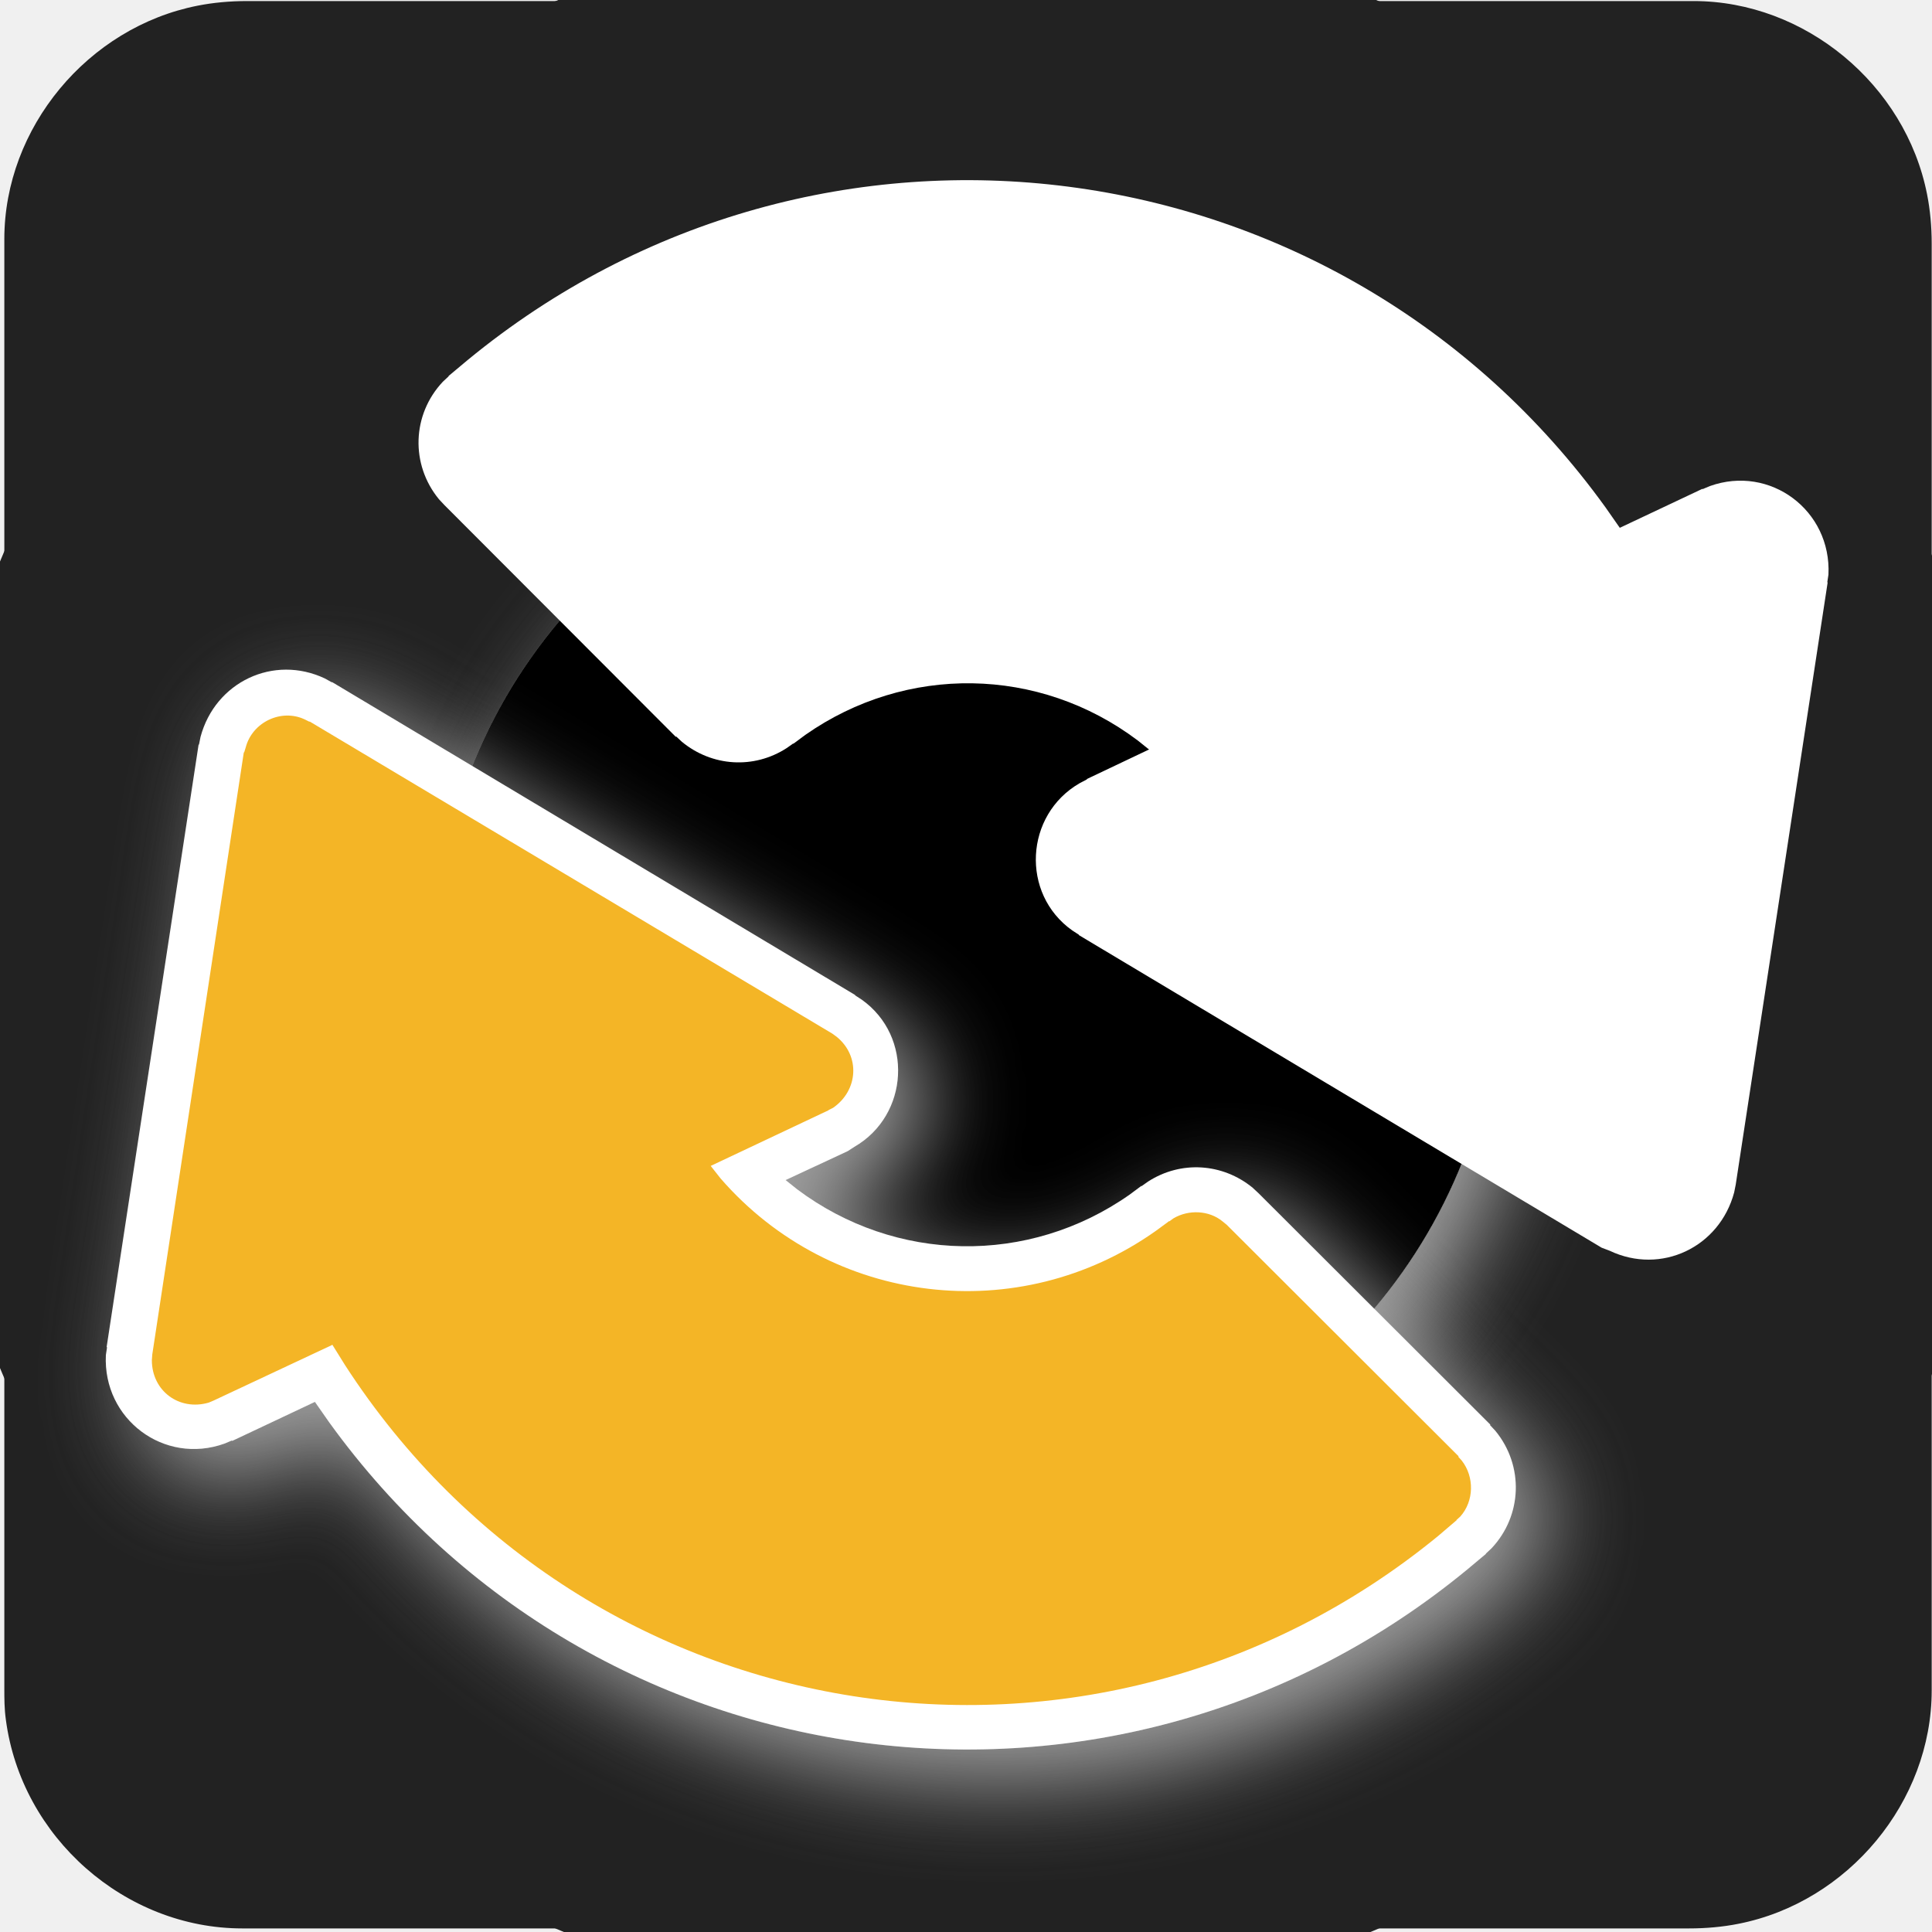
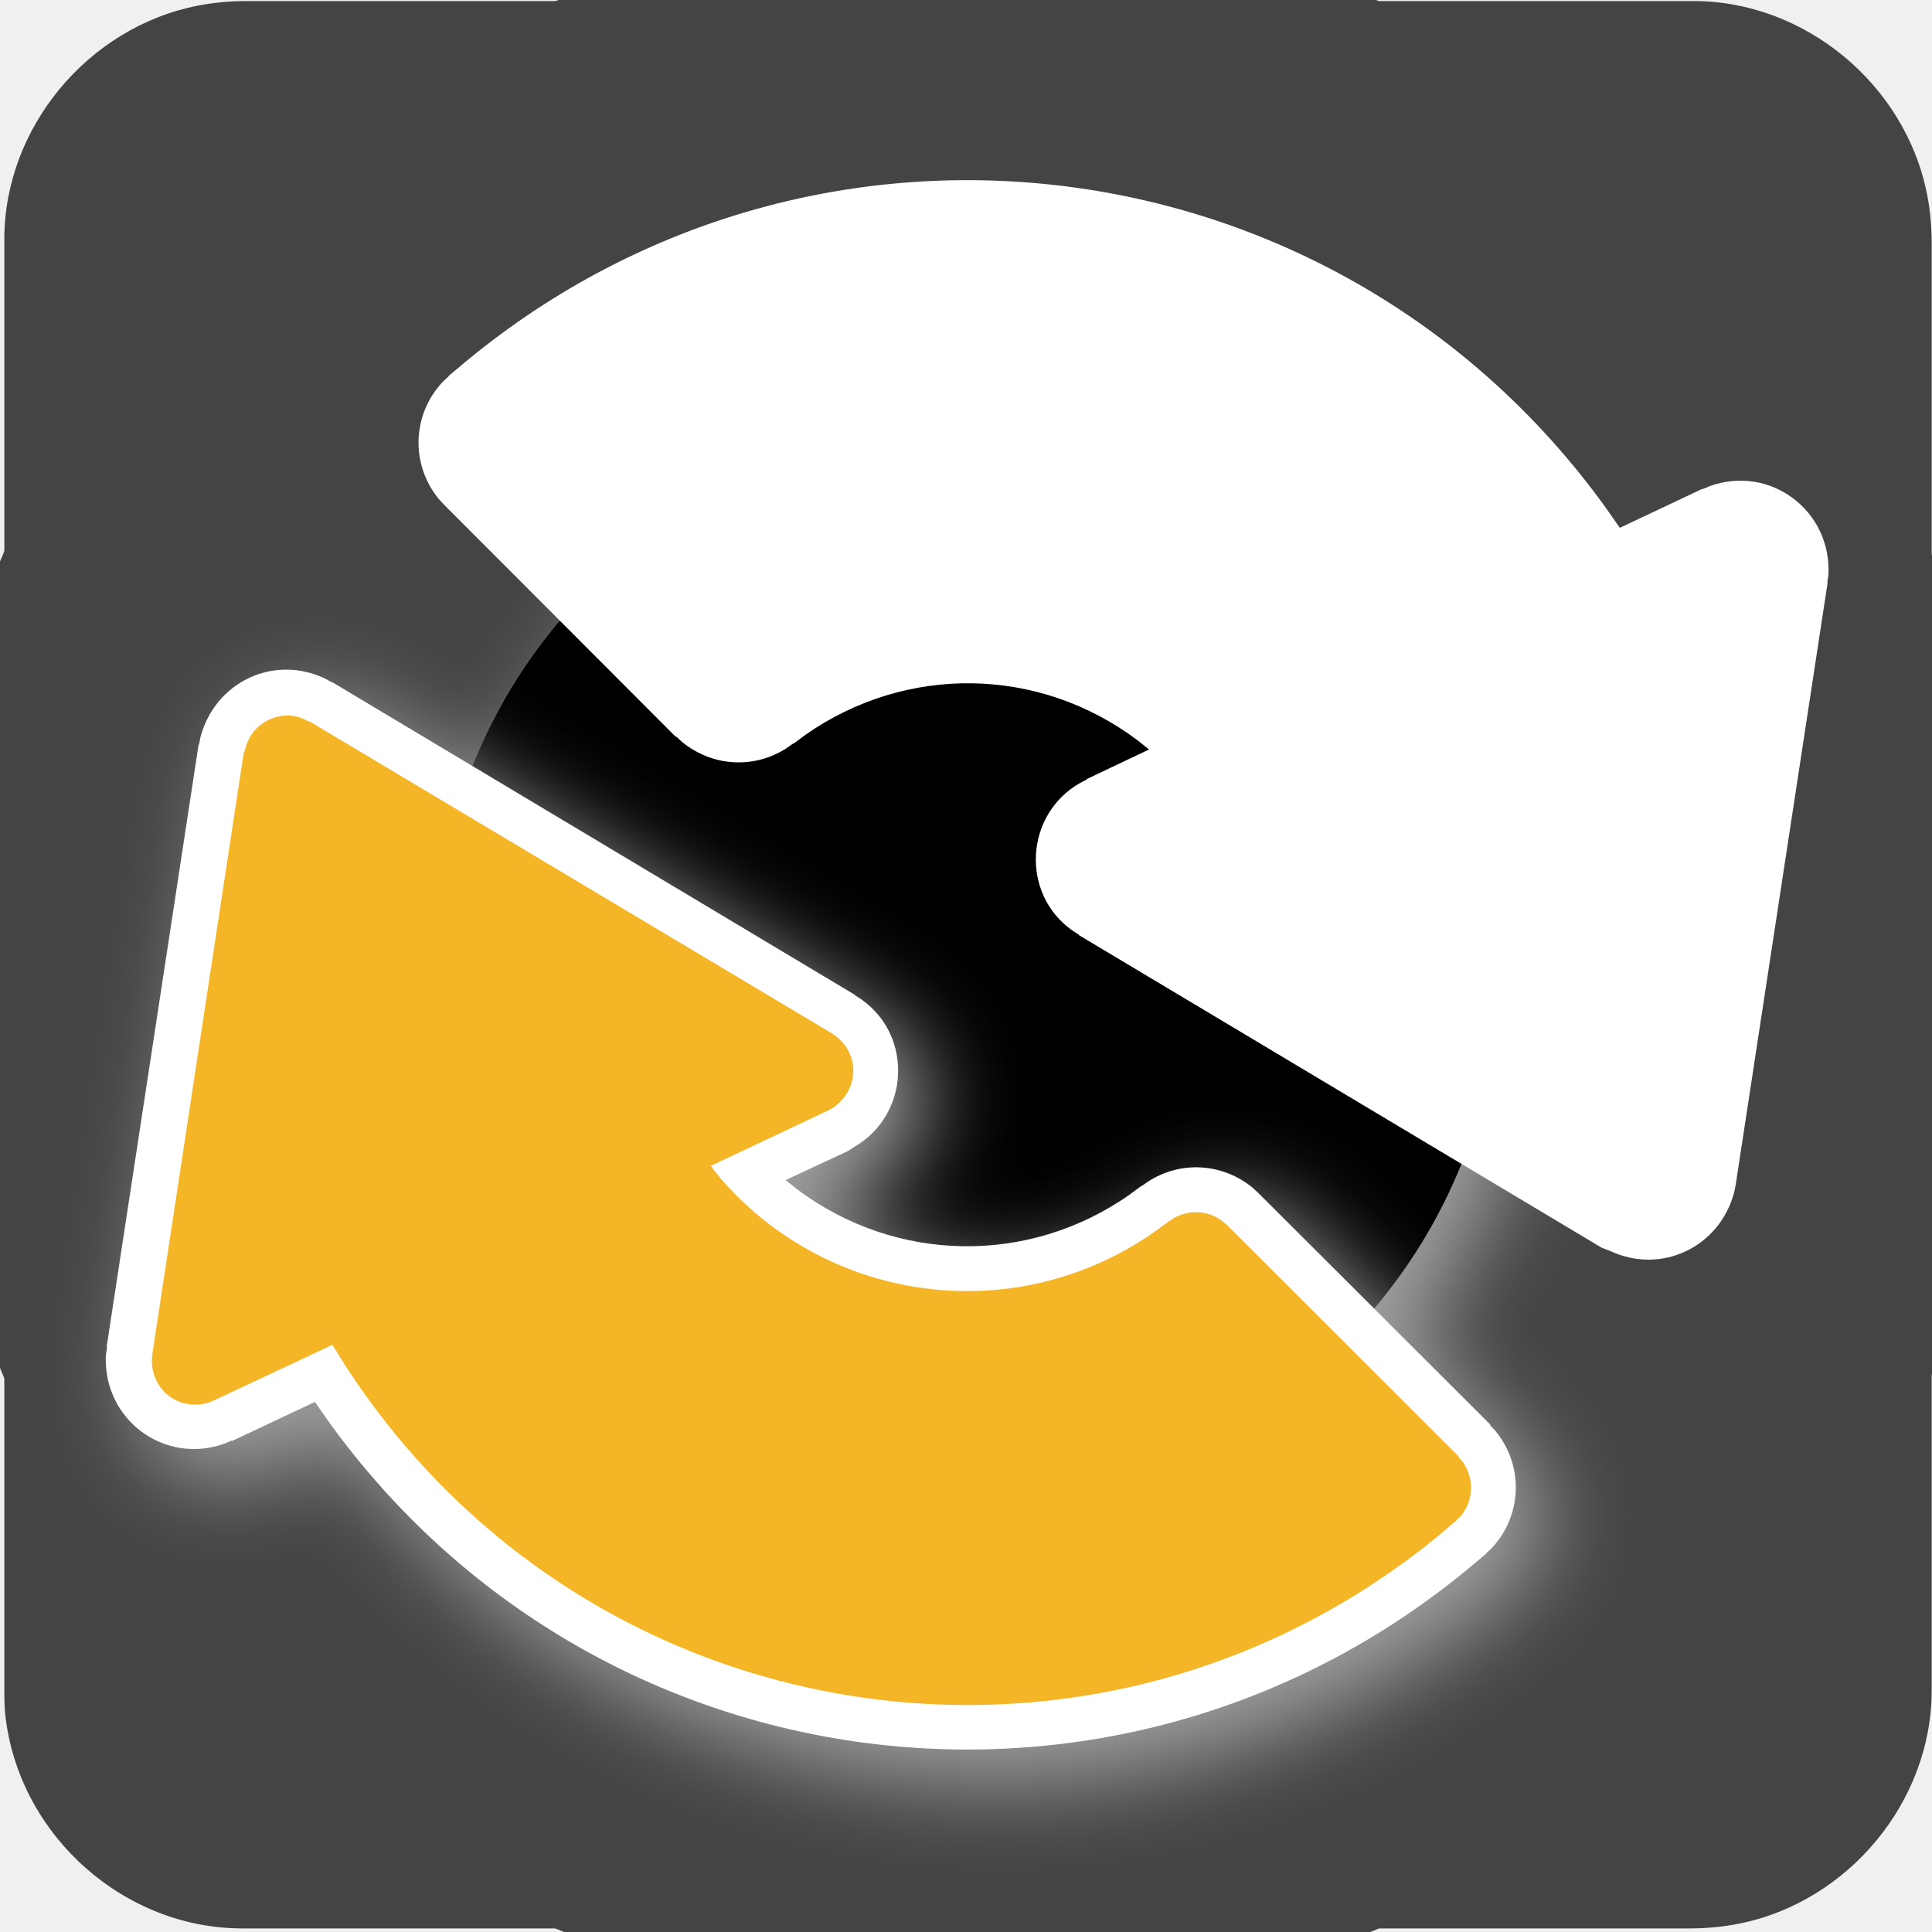
<svg xmlns="http://www.w3.org/2000/svg" viewBox="0 0 500 500" overflow="hidden" preserveAspectRatio="xMidYMid meet" id="eaf-1566-0">
  <defs>
    <clipPath id="eaf-1566-1">
      <rect x="0" y="0" width="500" height="500" />
    </clipPath>
    <style>
            #eaf-1566-0 * {
                animation: 20000ms linear infinite normal both running;
                offset-rotate: 0deg;
            }
            @keyframes eaf-1566-2 {
                0% {
                    fill: #f4b526;
                }
                25% {
                    fill: #f4b526;
                    animation-timing-function: ease-in-out;
                }
                35% {
                    fill: #000000;
                }
                65% {
                    fill: #000000;
                    animation-timing-function: ease-in-out;
                }
                75%,
                100% {
                    fill: #f4b526;
                }
            }
            @keyframes eaf-1566-3 {
                0%,
                100% {
                    transform: translate(250.3px, 249.7px);
                }
            }
            @keyframes eaf-1566-4 {
                0% {
                    transform: rotate(0);
                    animation-timing-function: ease-in-out;
                }
                50% {
                    transform: rotate(180deg);
                    animation-timing-function: ease-in-out;
                }
                100% {
                    transform: rotate(0);
                }
            }
            @keyframes eaf-1566-5 {
                0%,
                100% {
                    transform: translate(-250.3px, -249.7px);
                }
            }
        </style>
  </defs>
  <g clip-path="url('#eaf-1566-1')" style="isolation: isolate;">
    <g>
      <g transform="matrix(4 0 0 4 -827.28 -2254.526)">
-         <path fill="#222222" d="m331.8 626.1c0 15.6 0 31.3 0 46.9c0 7.2 -5.4 13.7 -12.5 15.1c-1 0.2 -2.1 0.3 -3.2 0.3c-31.2 0 -62.4 0 -93.6 0c-7.6 0 -14.3 -5.9 -15.3 -13.5c-0.1 -0.7 -0.1 -1.4 -0.1 -2c0 -31.3 0 -62.5 0 -93.8c0 -7.2 5.4 -13.7 12.5 -15.1c1 -0.2 2.1 -0.3 3.2 -0.3c31.2 0 62.4 0 93.6 0c7.2 0 13.7 5.4 15.1 12.5c0.2 1 0.3 2.1 0.3 3.2c0 15.6 0 31.1 0 46.7z" />
+         <path fill="#444444" d="m331.8 626.1c0 15.6 0 31.3 0 46.9c0 7.2 -5.4 13.7 -12.5 15.1c-1 0.2 -2.1 0.3 -3.2 0.3c-31.2 0 -62.4 0 -93.6 0c-7.6 0 -14.3 -5.9 -15.3 -13.5c-0.1 -0.7 -0.1 -1.4 -0.1 -2c0 -31.3 0 -62.5 0 -93.8c0 -7.2 5.4 -13.7 12.5 -15.1c1 -0.2 2.1 -0.3 3.2 -0.3c31.2 0 62.4 0 93.6 0c7.2 0 13.7 5.4 15.1 12.5c0.2 1 0.3 2.1 0.3 3.2c0 15.6 0 31.1 0 46.7z" />
      </g>
      <g style="animation-name: eaf-1566-3, eaf-1566-4, eaf-1566-5; animation-composition: replace, add, add;">
-         <path fill="#222222" d="m250.3 520.9l7.6 -0.1l7.6 -0.4l7.6 -0.5c137.6 -11.7 244.3 -124.5 248.3 -262.6l0.1 -7.6l-0.1 -7.6c-4.1 -141 -115.1 -255.2 -255.9 -263.1l-7.6 -0.4l-7.6 -0.1l-7.6 0.1l-7.6 0.4c-137.8 7.7 -247.8 117.7 -255.5 255.5l-0.4 7.6l-0.1 7.6c0.2 141 107.9 258.3 248.5 270.2l7.6 0.5l7.6 0.4l7.5 0.1z" />
+         <path fill="#444444" d="m250.3 520.9l7.6 -0.1l7.6 -0.4l7.6 -0.5c137.6 -11.7 244.3 -124.5 248.3 -262.6l0.1 -7.6l-0.1 -7.6c-4.1 -141 -115.1 -255.2 -255.9 -263.1l-7.6 -0.4l-7.6 -0.1l-7.6 0.1l-7.6 0.4c-137.8 7.7 -247.8 117.7 -255.5 255.5l-0.4 7.6l-0.1 7.6c0.2 141 107.9 258.3 248.5 270.2l7.6 0.5l7.6 0.4l7.5 0.1z" />
        <g style="filter: drop-shadow(rgb(163, 163, 163) 8px 8px 12px);">
          <path fill="#000000" d="m250.3 387.6l5.4 -0.1l5.5 -0.4l5.4 -0.5c67.5 -8.1 118.8 -63.7 121.6 -131.6l0.1 -5.4l-0.1 -5.4c-2.9 -70 -57.2 -126.5 -127 -132.1l-5.5 -0.4l-5.4 -0.1l-5.4 0.1l-5.5 0.4c-67.7 5.4 -121.3 59 -126.6 126.6l-0.4 5.5l-0.1 5.4c0.1 70 52.2 128.7 121.7 137l5.4 0.5l5.5 0.4l5.4 0.1z" />
        </g>
        <g style="filter: drop-shadow(rgb(163, 163, 163) 8px 8px 12px);">
          <path fill="#ffffff" d="m219.4 297.9c0 0 -16.1 7.5 -16.1 7.5l3 2.4c25.5 19.1 59.9 19.7 86 1.4l3.1 -2.3l0 0.1l1.7 -1.2c8.5 -5.5 19.3 -4.8 27.1 1.6c0 0 1.5 1.4 1.5 1.4l60 59.9l-0.1 0.1l1.4 1.5c7.4 9 7 21.9 -1 30.4l-1.5 1.4l0.1 0l-4.9 4.1c-91 74.9 -225.5 57.5 -294.5 -38.1c0 0 -3.7 -5.3 -3.7 -5.3l-21.4 10.1l-0.1 -0.1l-1.9 0.8c-15.6 5.6 -31.5 -6.3 -30.7 -22.9l0.3 -2l-0.1 -0.1l23.8 -155.9l0.1 0l0.4 -2c3.8 -14.2 18.9 -21.4 32.2 -15.1l1.8 1l0 -0.1l135.4 81l0 0.1l1.7 1.1c13.4 9.5 12.3 29.9 -1.9 38.1l-1.7 1.1" />
        </g>
        <path fill="#f4b526" d="m215.4 267.5l1.1 0.8c6.2 5 5.6 13.9 -0.9 18.4l-1.2 0.6l0.1 0l-30.7 14.5l0.1 -0.1l2.6 3.3c28.6 32.9 77.2 38.7 112.7 13.5l3.4 -2.5l0 0.1l1.1 -0.8c3.9 -2.3 9.2 -2.1 12.7 0.8l1.1 0.9l60 59.9l-0.1 0.1l0.9 1c3.3 4.2 3.2 10.5 -0.4 14.5l-1 0.9l0.1 0l-4.8 4.1c-89 72.9 -220.4 52.4 -282.9 -44.2l-3.3 -5.3l-0.1 0.1c0 0 -30.7 14.4 -30.7 14.4l-1.2 0.5c-7.6 2.2 -14.7 -3 -14.7 -11l0.1 -1.3l0 -0.1l23.7 -155.9l0.1 0l0.4 -1.3c1.7 -6.5 9.2 -10.1 15.3 -7.2l1.2 0.6l0 -0.1l135.3 80.8" style="animation-name: eaf-1566-2;" />
        <path fill="#ffffff" d="m414.5 322.9l-135.3 -80.9l0 -0.1l-1.7 -1.1c-13.4 -9.5 -12.3 -29.9 1.9 -38.1l1.9 -1l0 -0.1l16 -7.6l0.1 0l-3 -2.4c-25.5 -19.2 -59.9 -19.7 -86 -1.4l-3.1 2.3l0 -0.1l-1.7 1.2c-8.5 5.5 -19.3 4.8 -27.1 -1.6l-1.5 -1.4l-0.1 0.1c0 0 -59.9 -60 -59.9 -60l-1.4 -1.5c-7.4 -9 -7 -21.9 1 -30.4l1.5 -1.4l0 -0.1l4.9 -4.1c91 -74.9 225.5 -57.5 294.5 38.1c0 0 3.7 5.3 3.7 5.3l21.4 -10.1l0 0.1l1.9 -0.8c15.6 -5.6 31.5 6.3 30.7 22.9l-0.3 2l0.1 0c0 0 -23.8 155.9 -23.8 155.9l-0.4 2c-3.8 14.2 -18.9 21.4 -32.2 15.1l-2.1 -0.8" />
        <path fill="#ffffff" d="m183.2 182.4l1.1 0.9c3.5 2.9 8.8 3.1 12.7 0.8l1.1 -0.8l0 0.1l3.4 -2.5c35.5 -25.2 84.1 -19.3 112.7 13.5l2.6 3.3l0 -0.1l-30.6 14.5l0 0.1l-1.2 0.6c-6.5 4.4 -7.1 13.4 -0.9 18.4l1.1 0.8l135.4 81l0.1 -0.1l1.2 0.6c6.1 2.9 13.6 -0.8 15.3 -7.2l0.4 -1.3l23.7 -156l-0.1 0l0.1 -1.3c0 -8 -7.1 -13.3 -14.7 -11l-1.2 0.5l0 -0.1l-30.6 14.5l-0.1 0l-3.3 -5.3c-62.5 -96.7 -193.9 -117.1 -282.9 -44.3l-4.8 4.1l0 0.1l-1 0.9c-3.6 3.9 -3.8 10.3 -0.4 14.5l0.9 1c0 -0.1 59.9 59.9 60 59.8" />
      </g>
    </g>
  </g>
</svg>
